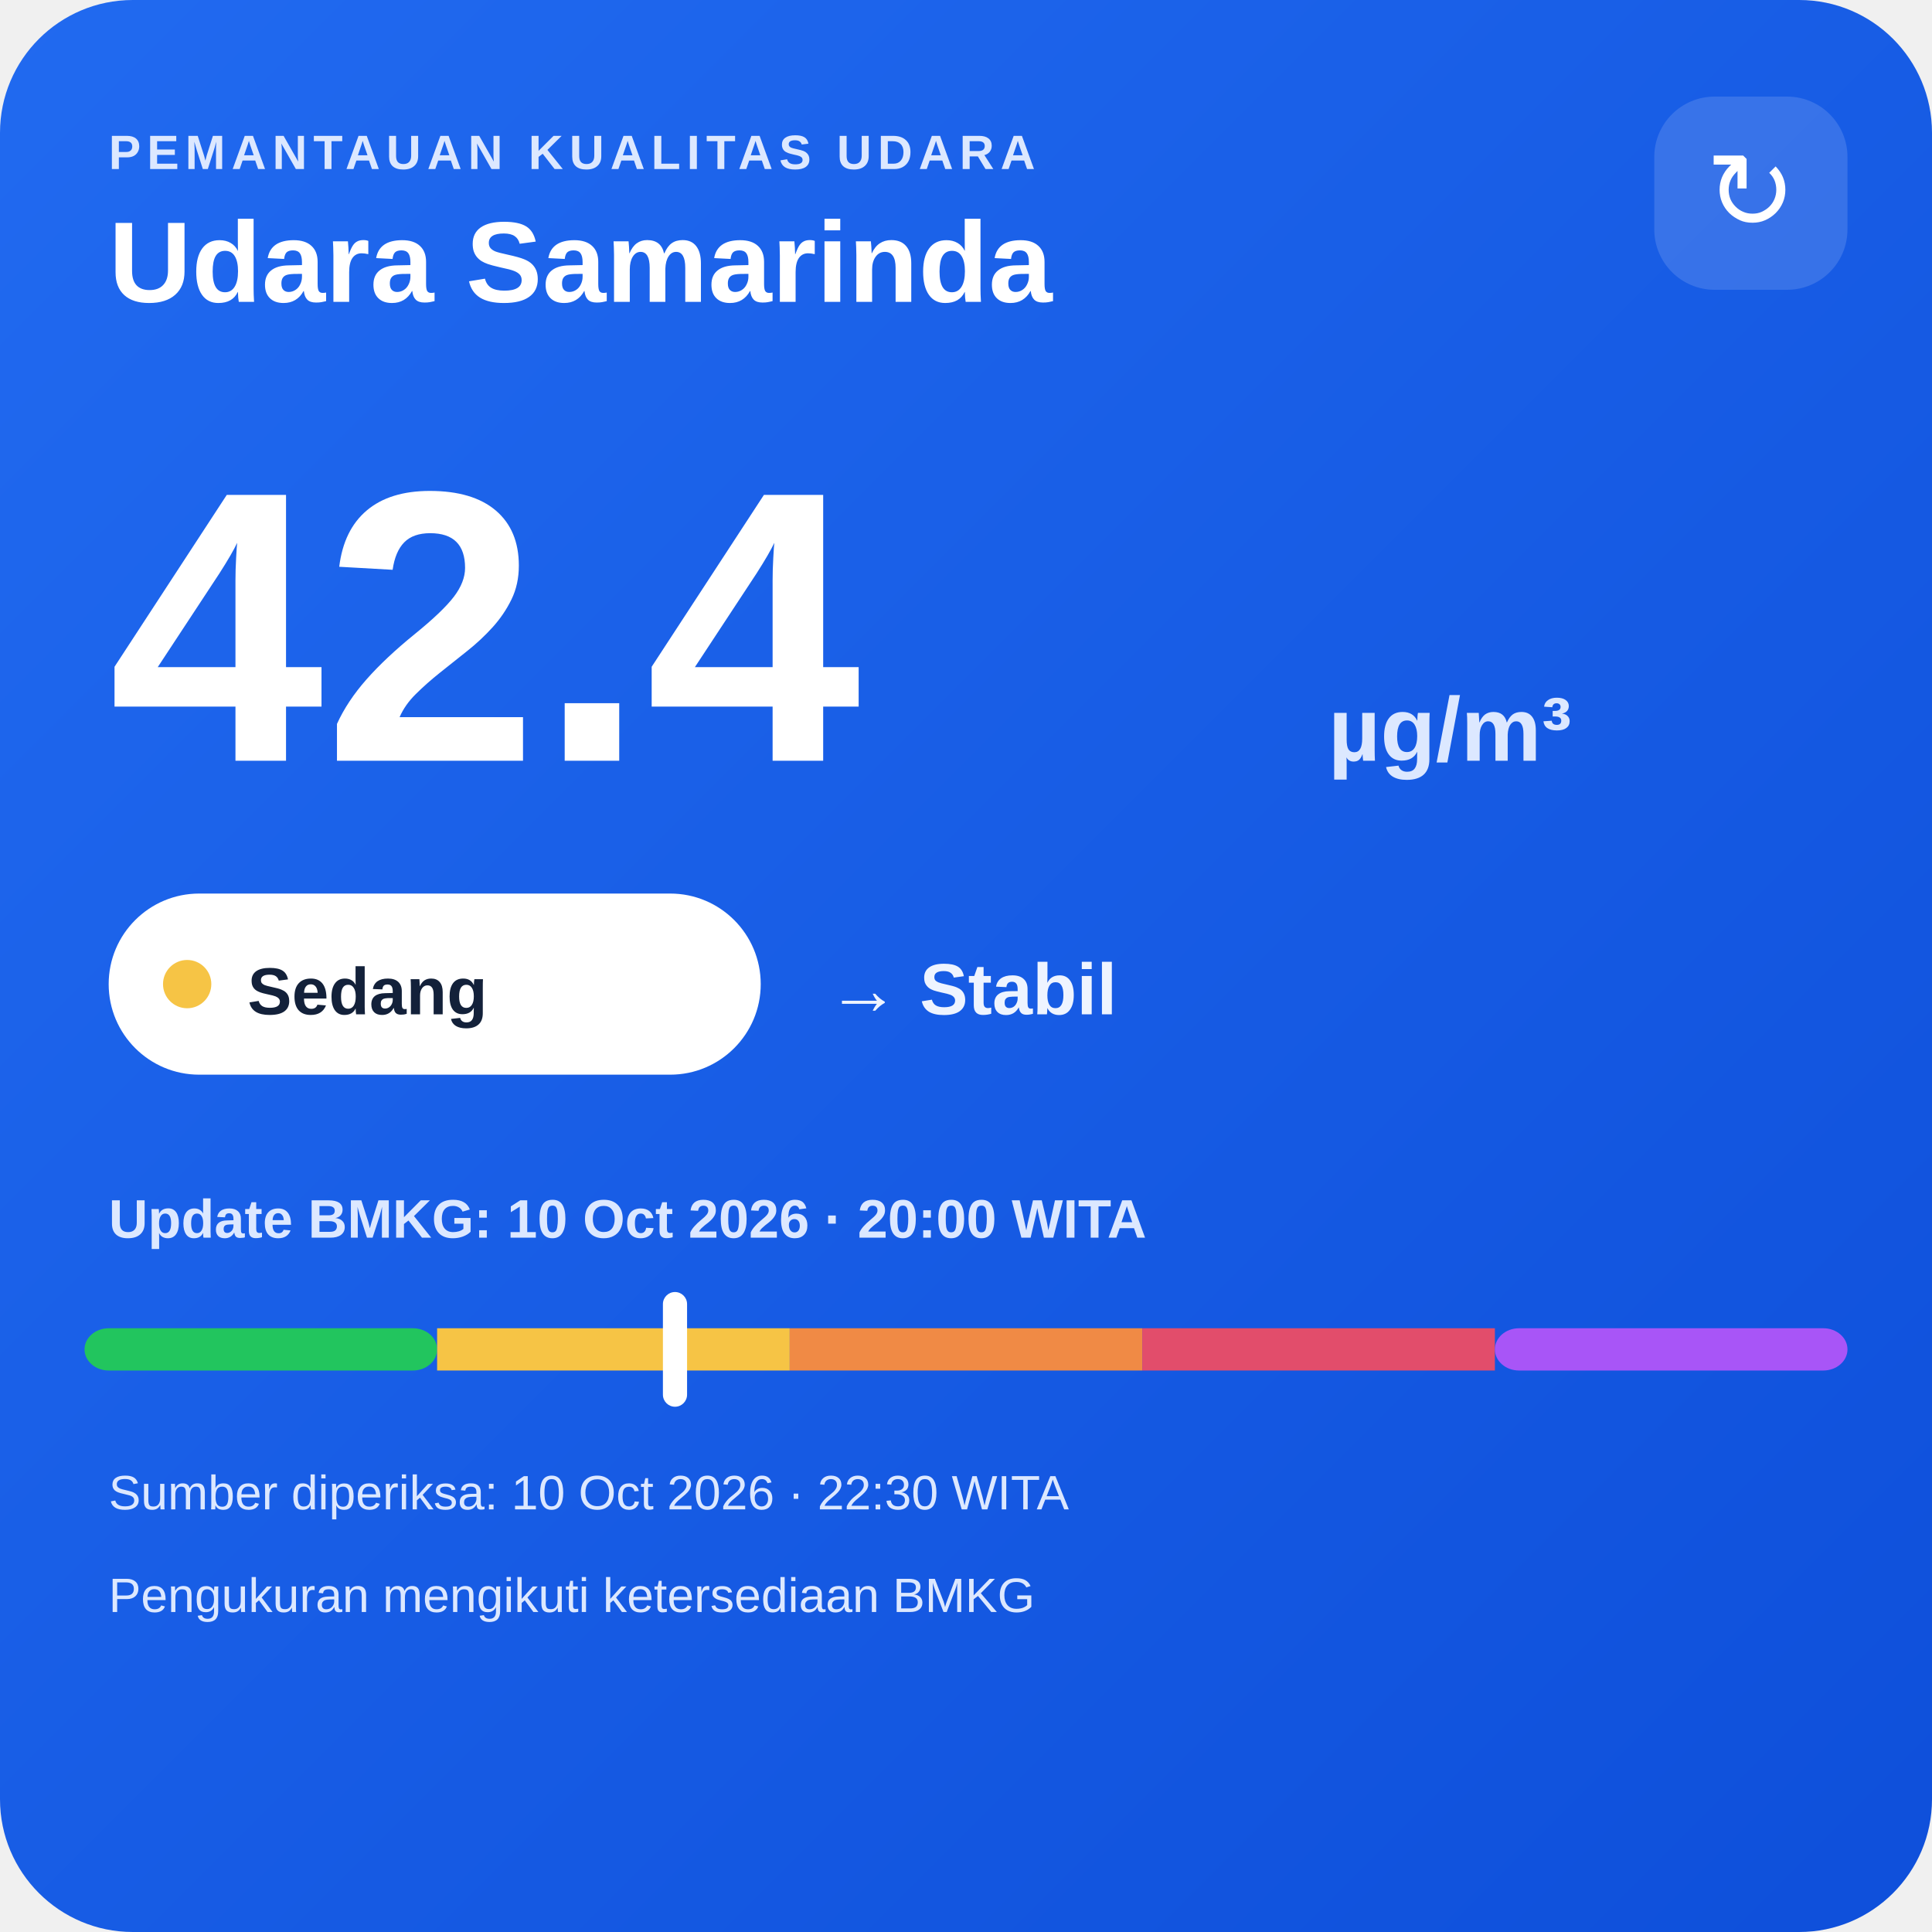
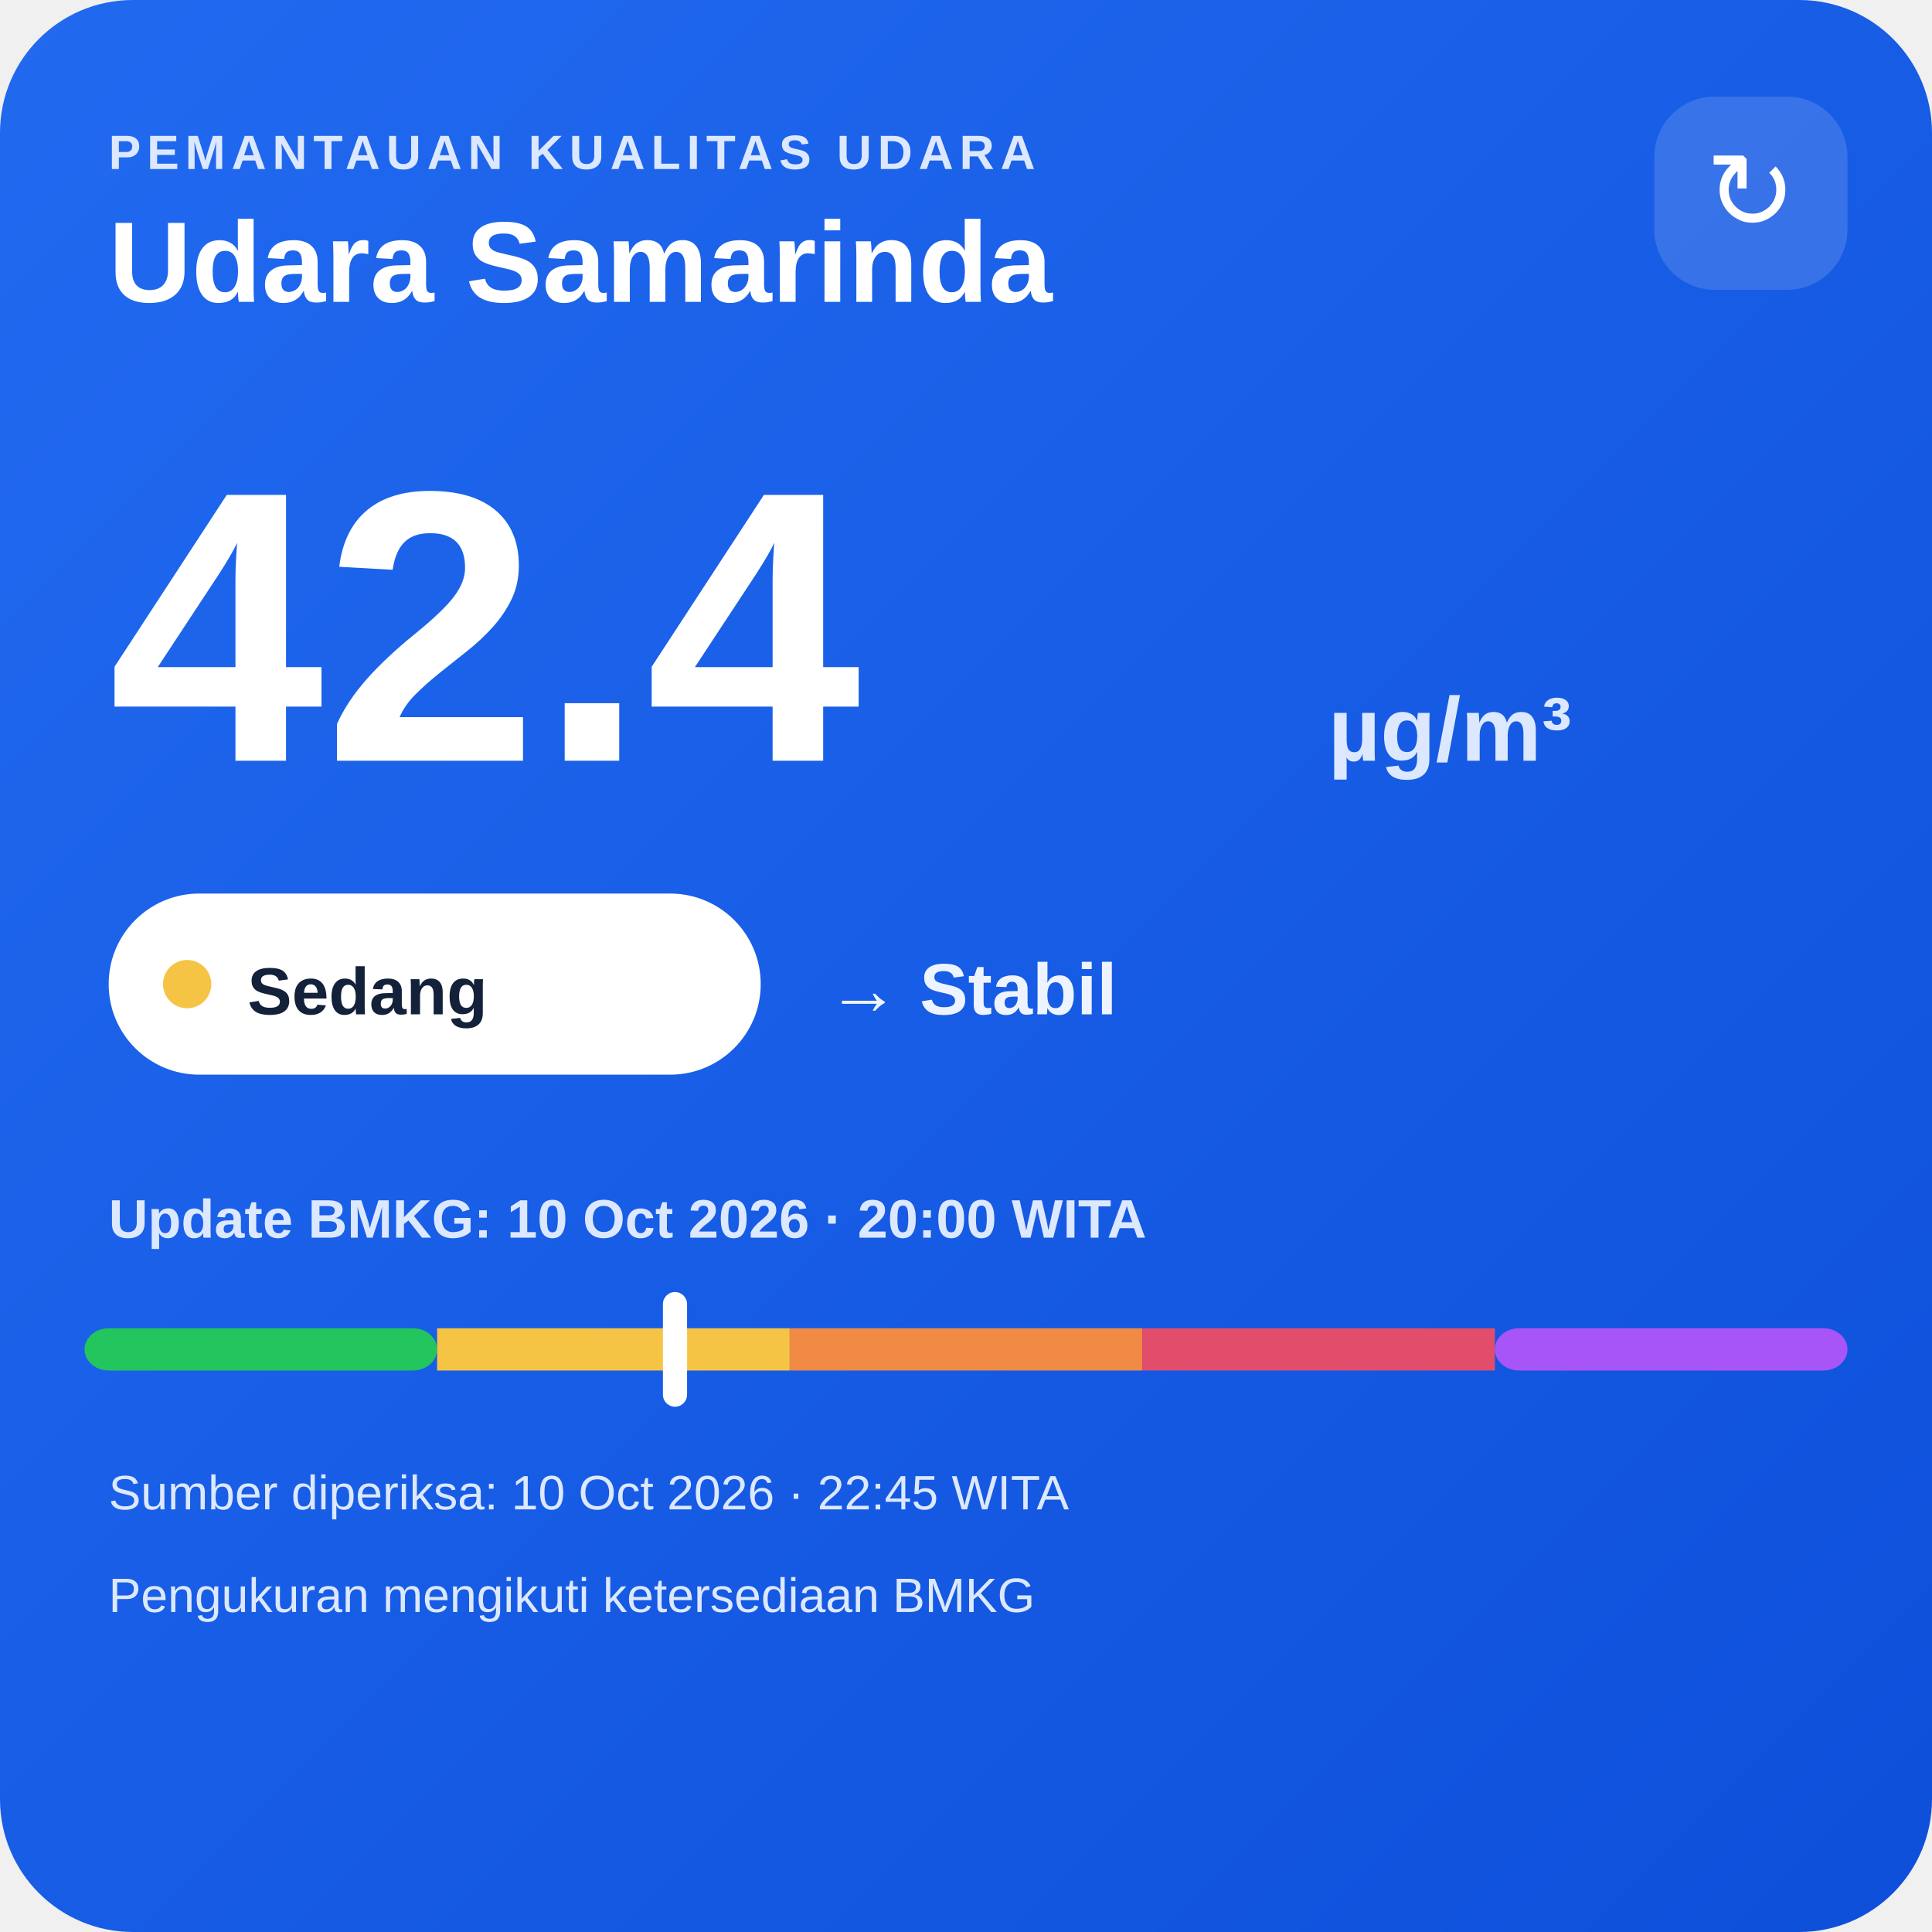
<svg xmlns="http://www.w3.org/2000/svg" width="320" height="320" viewBox="0 0 320 320">
  <defs>
    <linearGradient id="bg" x1="0" y1="0" x2="1" y2="1">
      <stop offset="0" stop-color="#216af0" />
      <stop offset="1" stop-color="#0e4fda" />
    </linearGradient>
  </defs>
  <rect width="320" height="320" rx="22" fill="url(#bg)" />
  <text x="18" y="28" fill="#dce8ff" font-family="Arial,sans-serif" font-size="8" font-weight="700" letter-spacing="1">PEMANTAUAN KUALITAS UDARA</text>
  <text x="18" y="50" fill="#ffffff" font-family="Arial,sans-serif" font-size="19" font-weight="700">Udara Samarinda</text>
  <rect x="274" y="16" width="32" height="32" rx="10" fill="#ffffff" fill-opacity=".14" />
  <text x="290" y="38" text-anchor="middle" fill="#ffffff" font-family="Arial,sans-serif" font-size="18">↻</text>
  <text x="18" y="126" fill="#ffffff" font-family="Arial,sans-serif" font-size="64" font-weight="800">42.4</text>
  <text x="220" y="126" fill="#dce8ff" font-family="Arial,sans-serif" font-size="15" font-weight="700">µg/m³</text>
  <rect x="18" y="148" width="108" height="30" rx="15" fill="#ffffff" />
  <circle cx="31" cy="163" r="4" fill="#f6c445" />
  <text x="41" y="168" fill="#13213a" font-family="Arial,sans-serif" font-size="11" font-weight="700">Sedang</text>
  <text x="137" y="168" fill="#eef4ff" font-family="Arial,sans-serif" font-size="12" font-weight="700">→ Stabil</text>
  <text x="18" y="205" fill="#dce8ff" font-family="Arial,sans-serif" font-size="9" font-weight="700">Update BMKG: 10 Oct 2026 · 20:00 WITA</text>
  <rect x="14" y="220" width="58.4" height="7" rx="4" fill="#22c55e" />
  <rect x="72.4" y="220" width="58.4" height="7" fill="#f6c445" />
  <rect x="130.8" y="220" width="58.4" height="7" fill="#f08a45" />
  <rect x="189.2" y="220" width="58.4" height="7" fill="#e24d6b" />
  <rect x="247.6" y="220" width="58.4" height="7" rx="4" fill="#a855f7" />
  <rect x="109.8" y="214" width="4" height="19" rx="2" fill="#ffffff" />
-   <text x="18" y="250" fill="#dce8ff" font-family="Arial,sans-serif" font-size="8">Sumber diperiksa: 10 Oct 2026 · 22:30 WITA</text>
+   <text x="18" y="250" fill="#dce8ff" font-family="Arial,sans-serif" font-size="8">Sumber diperiksa: 10 Oct 2026 · 22:45 WITA</text>
  <text x="18" y="267" fill="#dce8ff" font-family="Arial,sans-serif" font-size="8">Pengukuran mengikuti ketersediaan BMKG</text>
</svg>
